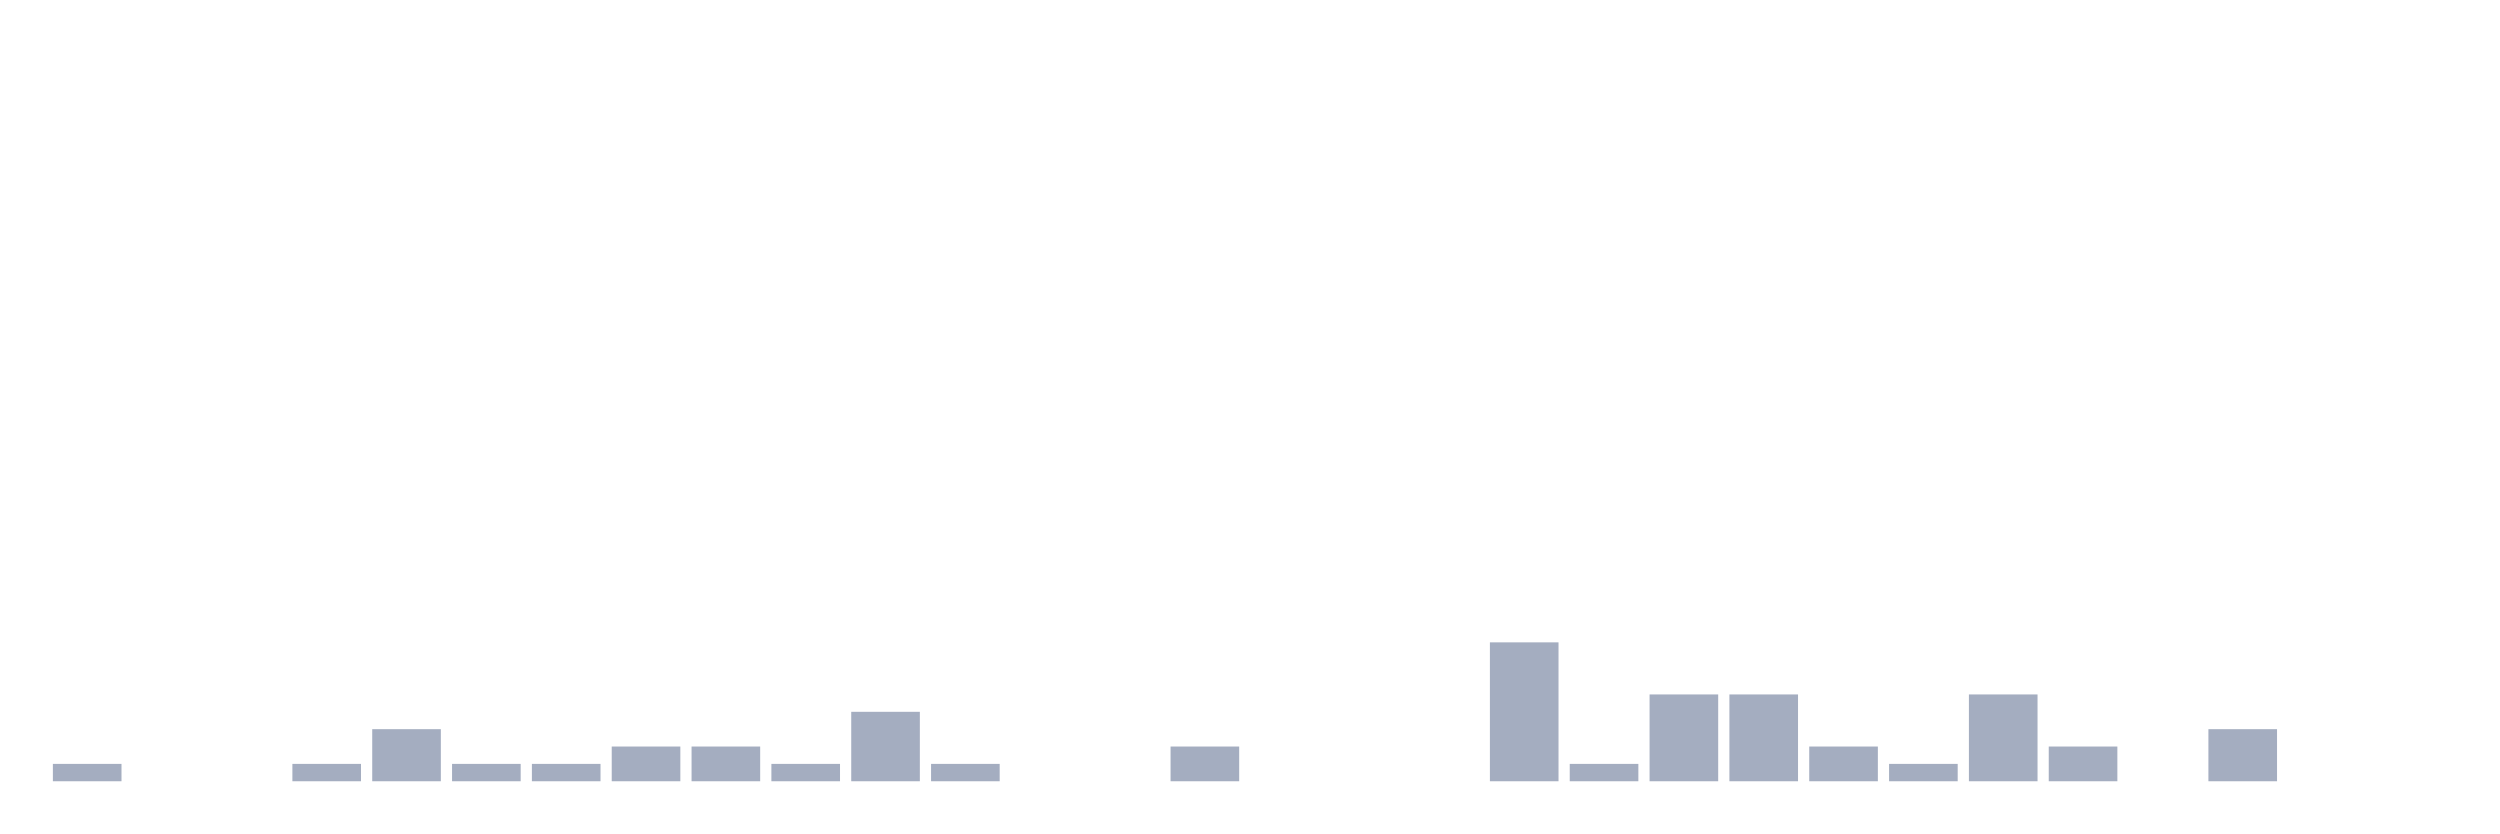
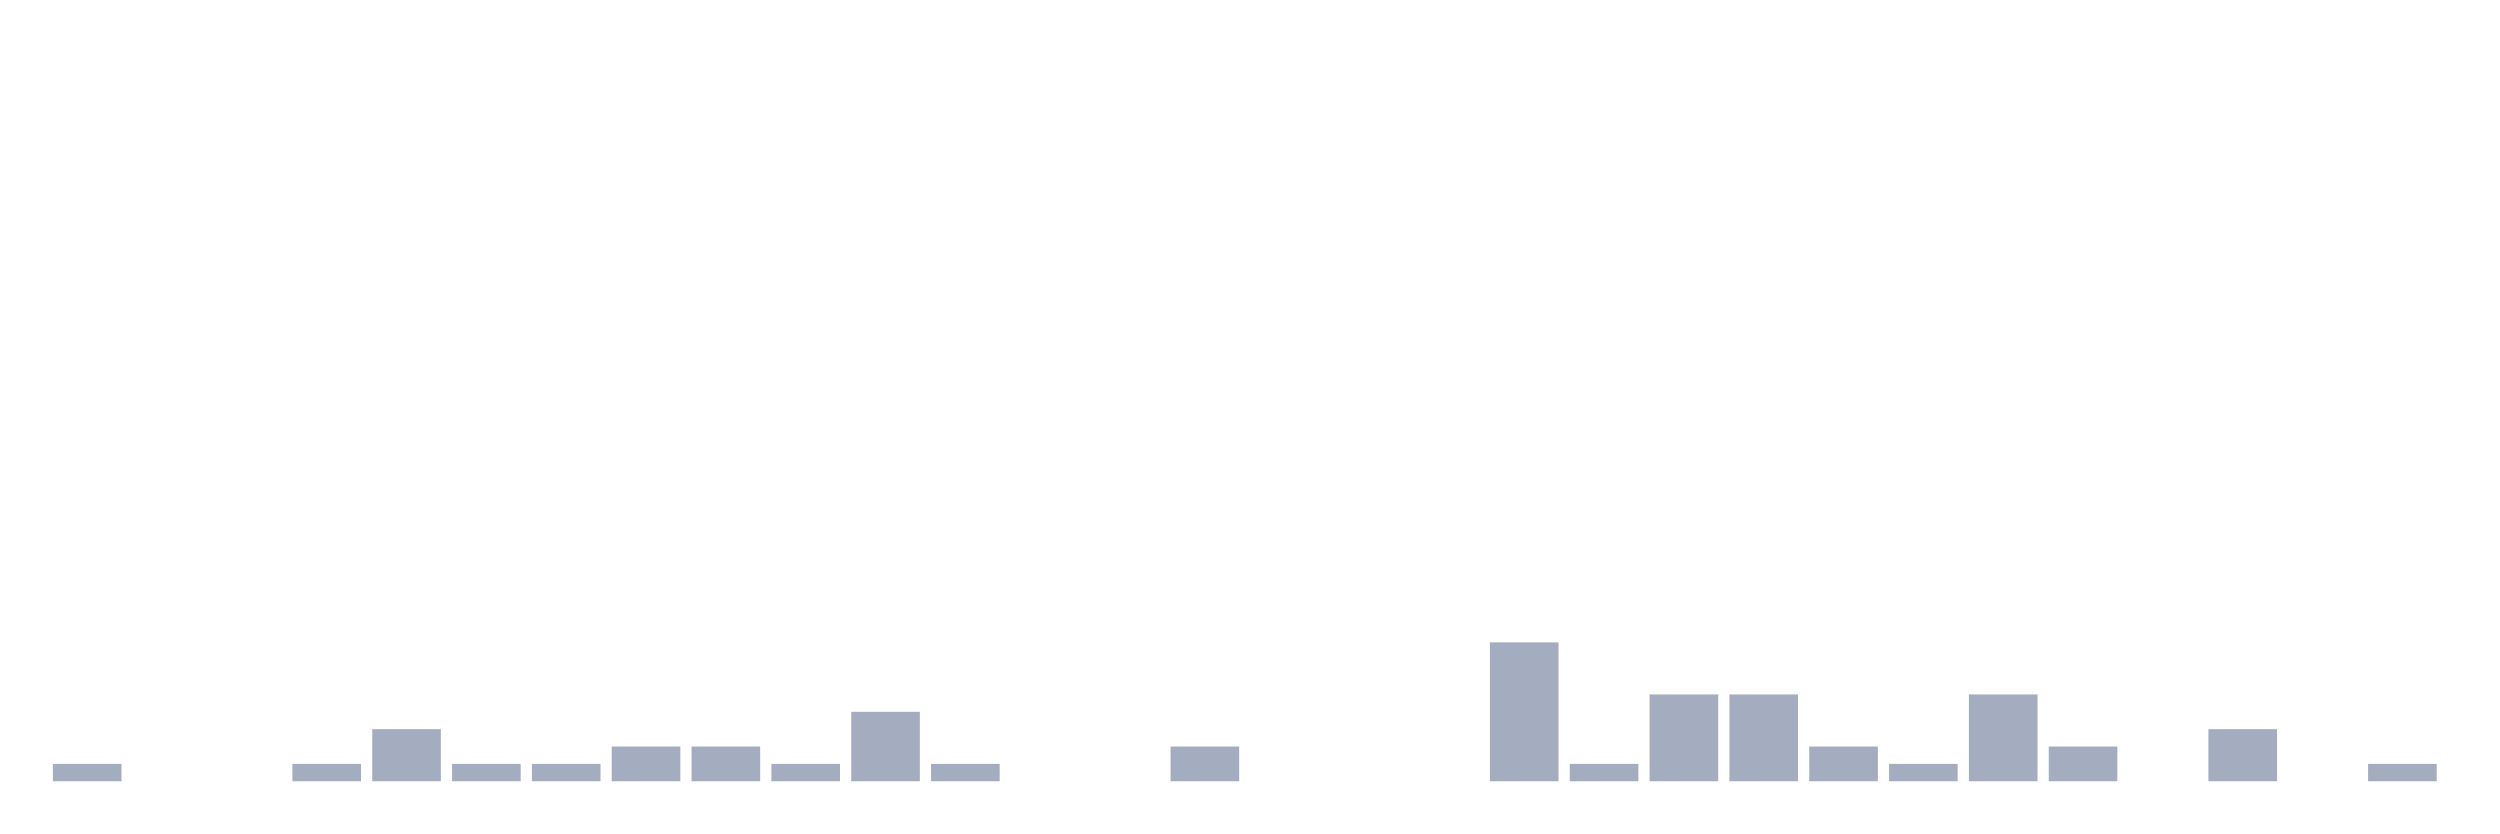
<svg xmlns="http://www.w3.org/2000/svg" viewBox="0 0 480 160">
  <g transform="translate(10,10)">
    <rect class="bar" x="0.153" width="13.175" y="136.667" height="3.333" fill="rgb(164,173,192)" />
    <rect class="bar" x="15.482" width="13.175" y="140" height="0" fill="rgb(164,173,192)" />
    <rect class="bar" x="30.81" width="13.175" y="140" height="0" fill="rgb(164,173,192)" />
    <rect class="bar" x="46.138" width="13.175" y="136.667" height="3.333" fill="rgb(164,173,192)" />
    <rect class="bar" x="61.466" width="13.175" y="130" height="10" fill="rgb(164,173,192)" />
    <rect class="bar" x="76.794" width="13.175" y="136.667" height="3.333" fill="rgb(164,173,192)" />
    <rect class="bar" x="92.123" width="13.175" y="136.667" height="3.333" fill="rgb(164,173,192)" />
    <rect class="bar" x="107.451" width="13.175" y="133.333" height="6.667" fill="rgb(164,173,192)" />
    <rect class="bar" x="122.779" width="13.175" y="133.333" height="6.667" fill="rgb(164,173,192)" />
    <rect class="bar" x="138.107" width="13.175" y="136.667" height="3.333" fill="rgb(164,173,192)" />
    <rect class="bar" x="153.436" width="13.175" y="126.667" height="13.333" fill="rgb(164,173,192)" />
    <rect class="bar" x="168.764" width="13.175" y="136.667" height="3.333" fill="rgb(164,173,192)" />
    <rect class="bar" x="184.092" width="13.175" y="140" height="0" fill="rgb(164,173,192)" />
    <rect class="bar" x="199.42" width="13.175" y="140" height="0" fill="rgb(164,173,192)" />
    <rect class="bar" x="214.748" width="13.175" y="133.333" height="6.667" fill="rgb(164,173,192)" />
    <rect class="bar" x="230.077" width="13.175" y="140" height="0" fill="rgb(164,173,192)" />
    <rect class="bar" x="245.405" width="13.175" y="140" height="0" fill="rgb(164,173,192)" />
    <rect class="bar" x="260.733" width="13.175" y="140" height="0" fill="rgb(164,173,192)" />
    <rect class="bar" x="276.061" width="13.175" y="113.333" height="26.667" fill="rgb(164,173,192)" />
    <rect class="bar" x="291.39" width="13.175" y="136.667" height="3.333" fill="rgb(164,173,192)" />
    <rect class="bar" x="306.718" width="13.175" y="123.333" height="16.667" fill="rgb(164,173,192)" />
    <rect class="bar" x="322.046" width="13.175" y="123.333" height="16.667" fill="rgb(164,173,192)" />
    <rect class="bar" x="337.374" width="13.175" y="133.333" height="6.667" fill="rgb(164,173,192)" />
    <rect class="bar" x="352.702" width="13.175" y="136.667" height="3.333" fill="rgb(164,173,192)" />
    <rect class="bar" x="368.031" width="13.175" y="123.333" height="16.667" fill="rgb(164,173,192)" />
    <rect class="bar" x="383.359" width="13.175" y="133.333" height="6.667" fill="rgb(164,173,192)" />
    <rect class="bar" x="398.687" width="13.175" y="140" height="0" fill="rgb(164,173,192)" />
    <rect class="bar" x="414.015" width="13.175" y="130" height="10" fill="rgb(164,173,192)" />
    <rect class="bar" x="429.344" width="13.175" y="140" height="0" fill="rgb(164,173,192)" />
-     <rect class="bar" x="444.672" width="13.175" y="140" height="0" fill="rgb(164,173,192)" />
+     <rect class="bar" x="444.672" width="13.175" y="136.667" height="3.333" fill="rgb(164,173,192)" />
  </g>
</svg>
